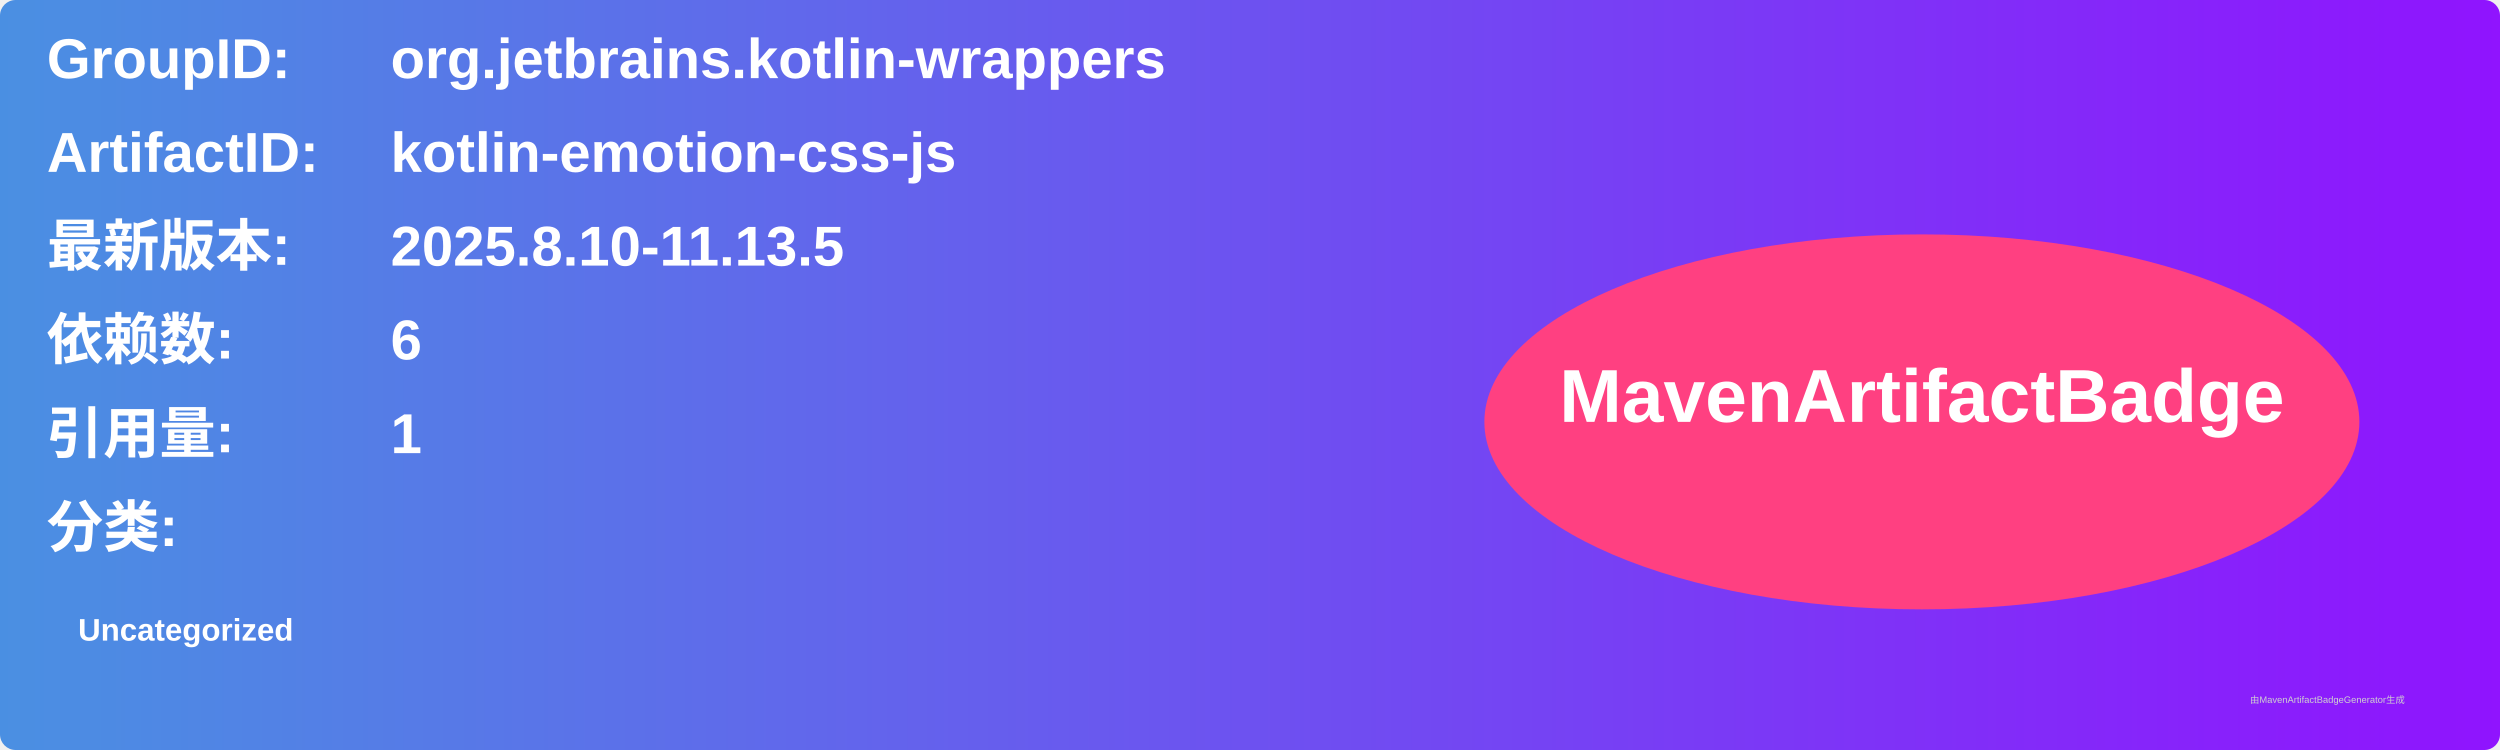
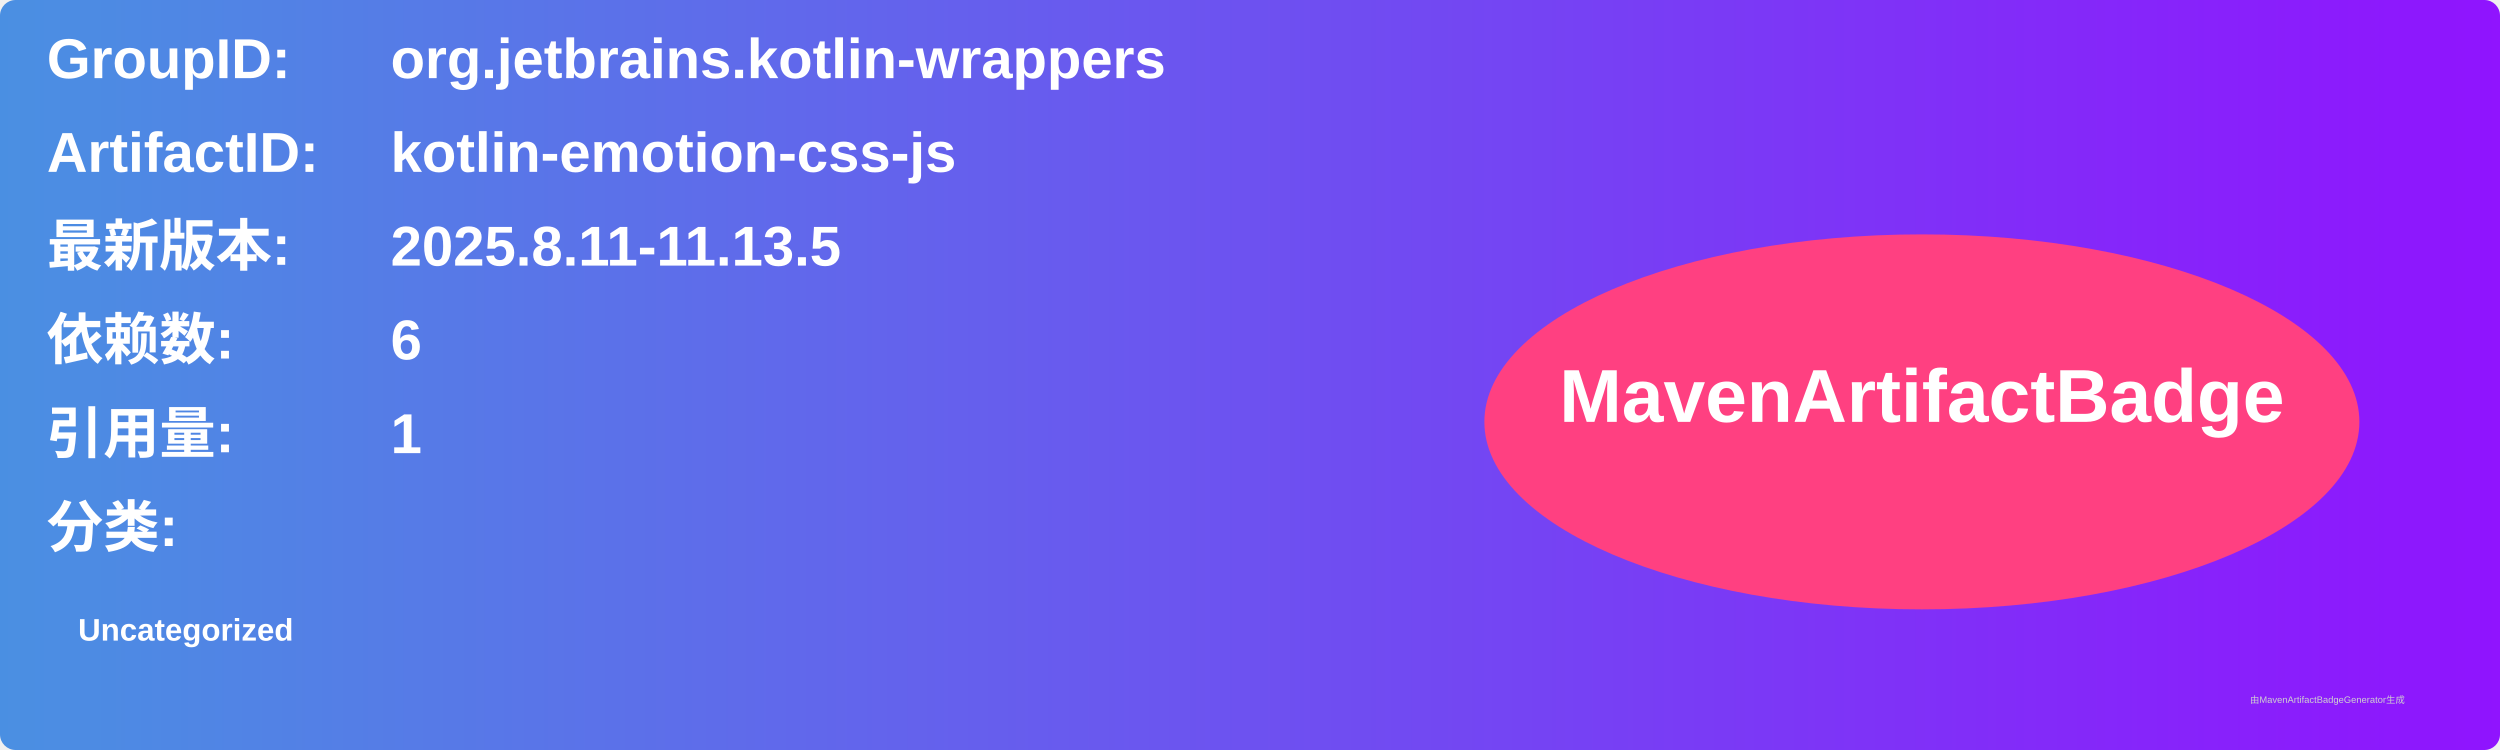
<svg xmlns="http://www.w3.org/2000/svg" width="800" height="240" viewBox="0 0 800 240">
  <linearGradient id="grad" x1="0%" y1="0%" x2="100%" y2="0%">
    <stop offset="0%" stop-color="#4a90e2" />
    <stop offset="100%" stop-color="#9013fe" />
  </linearGradient>
  <rect width="100%" height="100%" rx="5" ry="5" fill="url(#grad)" />
  <g transform="translate(15, 15)">
    <text x="0" y="10" font-family="Arial" font-size="18" fill="white" font-weight="bold" width="260">GroupID:</text>
    <text x="110" y="10" font-family="Arial" font-size="18" fill="white" font-weight="bold" width="460">org.jetbrains.kotlin-wrappers</text>
    <text x="0" y="40" font-family="Arial" font-size="18" fill="white" font-weight="bold" width="260">ArtifactID:</text>
    <text x="110" y="40" font-family="Arial" font-size="18" fill="white" font-weight="bold" width="460">kotlin-emotion-css-js</text>
    <text x="0" y="70" font-family="Arial" font-size="18" fill="white" font-weight="bold">最新版本:</text>
    <text x="110" y="70" font-family="Arial" font-size="18" fill="white" font-weight="bold">
-       <tspan font-weight="bold">2025.8.10-11.13.5</tspan>
+       <tspan font-weight="bold">2025.8.11-11.13.5</tspan>
    </text>
    <text x="0" y="100" font-family="Arial" font-size="18" fill="white" font-weight="bold">依赖数: </text>
    <text x="110" y="100" font-family="Arial" font-size="18" fill="white">
      <tspan font-weight="bold">6</tspan>
    </text>
    <text x="0" y="130" font-family="Arial" font-size="18" fill="white" font-weight="bold">引用量: </text>
    <text x="110" y="130" font-family="Arial" font-size="18" fill="white">
      <tspan font-weight="bold">1</tspan>
    </text>
    <text x="0" y="160" font-family="Arial" font-size="18" fill="white" font-weight="bold">分类:</text>
    <text x="10" y="190" font-family="Arial" font-size="10" fill="white">
      <tspan font-weight="bold">Uncategorized</tspan>
    </text>
    <ellipse cx="600" cy="120" rx="140" ry="60" fill="#ff4081" />
    <text x="600" y="120" text-anchor="middle" font-family="Arial" font-size="24" fill="white" font-weight="bold">MavenArtifactBadge</text>
  </g>
  <text x="720" y="225" font-family="Arial" font-size="3" fill="#d0d0d0">由MavenArtifactBadgeGenerator生成</text>
</svg>
